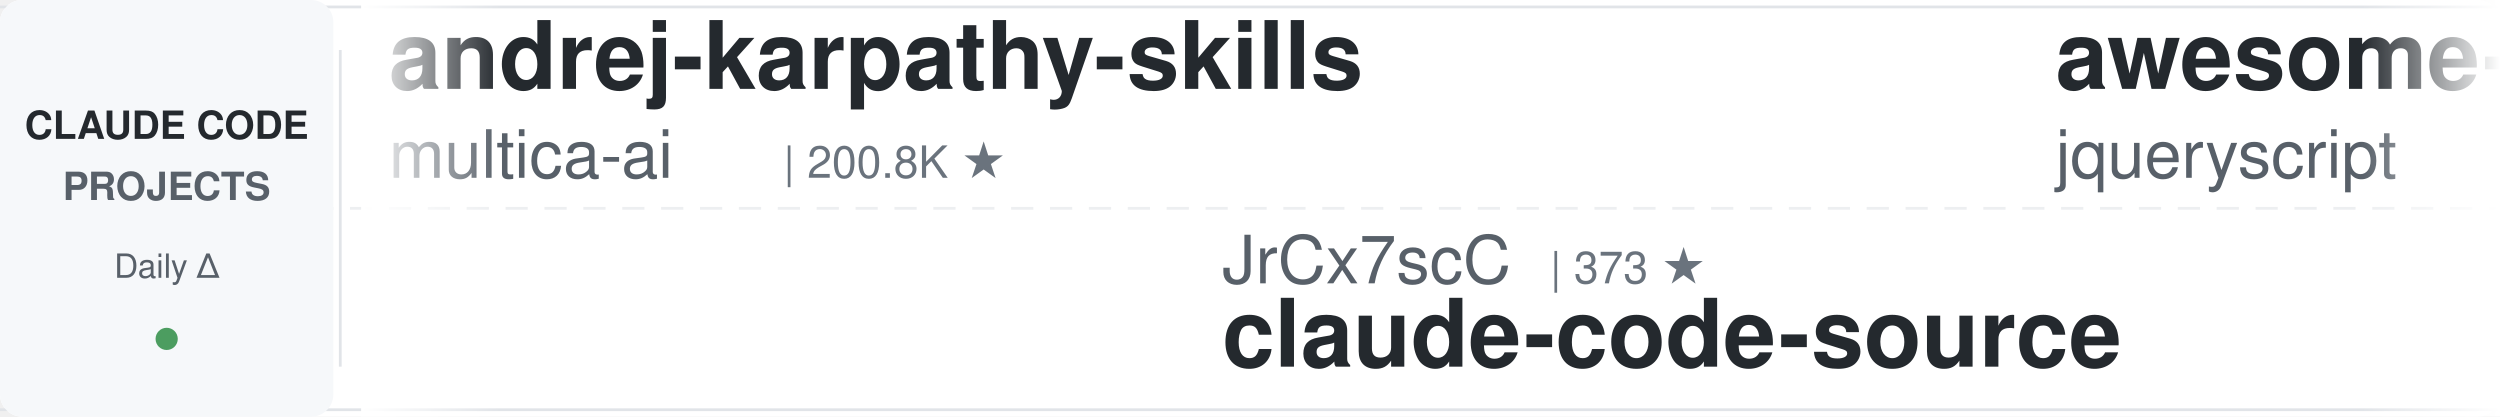
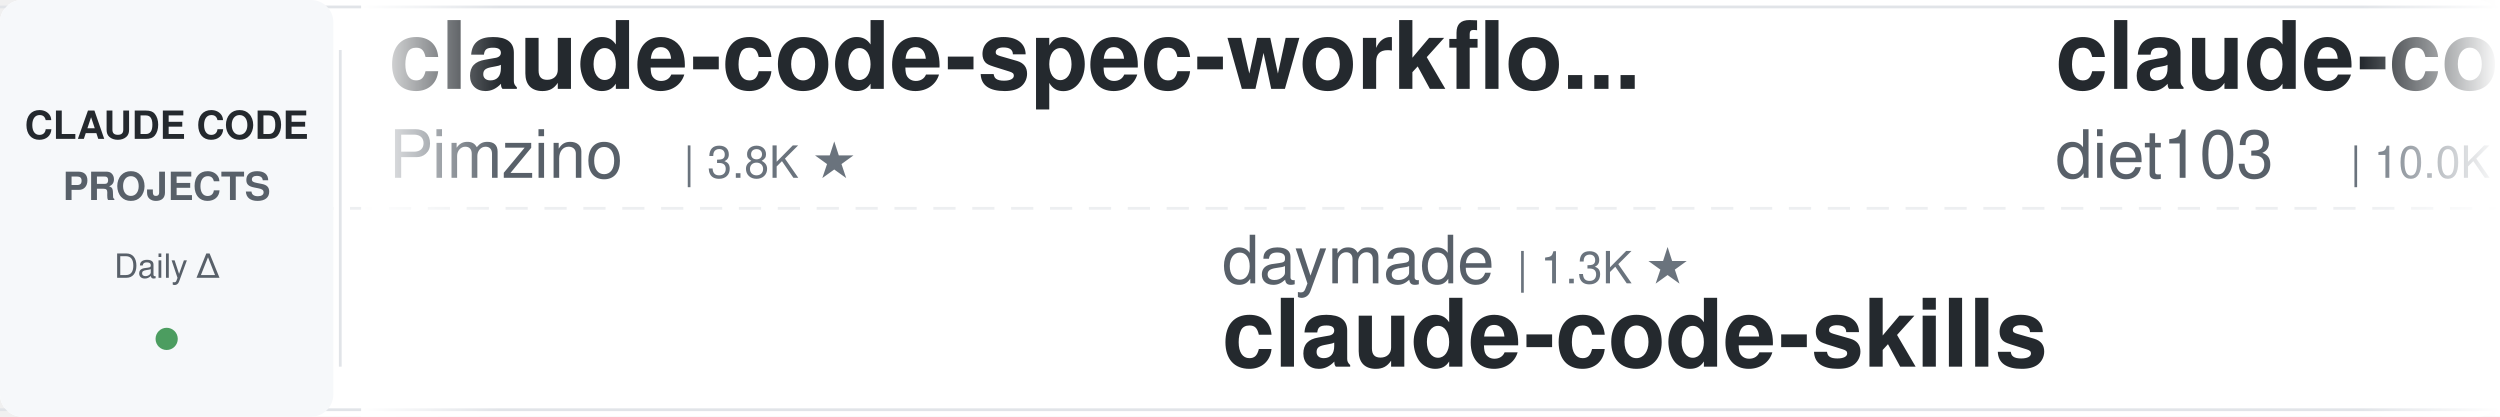
<svg xmlns="http://www.w3.org/2000/svg" width="900" height="150">
  <defs>
    <linearGradient id="leftFade" x1="0%" y1="0%" x2="100%" y2="0%">
      <stop offset="0%" style="stop-color:#ffffff;stop-opacity:1" />
      <stop offset="100%" style="stop-color:#ffffff;stop-opacity:0" />
    </linearGradient>
    <linearGradient id="rightFade" x1="0%" y1="0%" x2="100%" y2="0%">
      <stop offset="0%" style="stop-color:#ffffff;stop-opacity:0" />
      <stop offset="100%" style="stop-color:#ffffff;stop-opacity:1" />
    </linearGradient>
  </defs>
  <rect width="900" height="150" fill="#ffffff" rx="8" />
  <rect x="0" y="2" width="900" height="1" fill="#e1e4e8" />
  <rect x="0" y="147" width="900" height="1" fill="#e1e4e8" />
  <line x1="0" y1="75" x2="900" y2="75" stroke="#e1e4e8" stroke-width="1" stroke-dasharray="8 6" opacity="0.6" />
  <rect x="0" y="0" width="120" height="150" fill="#f6f8fa" rx="8" />
  <text x="60" y="50" font-family="-apple-system, BlinkMacSystemFont, 'Segoe UI', Helvetica, Arial, sans-serif" font-size="14" font-weight="600" fill="#24292e" text-anchor="middle">CLAUDE CODE</text>
  <text x="60" y="72" font-family="-apple-system, BlinkMacSystemFont, 'Segoe UI', Helvetica, Arial, sans-serif" font-size="14" font-weight="600" fill="#586069" text-anchor="middle">PROJECTS</text>
  <text x="60" y="100" font-family="-apple-system, BlinkMacSystemFont, 'Segoe UI', Helvetica, Arial, sans-serif" font-size="12" font-weight="500" fill="#586069" text-anchor="middle">Daily Δ</text>
  <circle cx="60" cy="122" r="4" fill="#22863a" opacity="0.8" />
  <rect x="122" y="18" width="1" height="114" fill="#e1e4e8" />
  <clipPath id="tickerClip">
    <rect x="130" y="0" width="770" height="150" />
  </clipPath>
  <g clip-path="url(#tickerClip)">
    <g id="tickerItems">
      <animateTransform attributeName="transform" attributeType="XML" type="translate" from="0 0" to="-3000 0" dur="54s" repeatCount="indefinite" />
      <g transform="translate(0, 0)">
-         <text x="140" y="32" font-family="-apple-system, BlinkMacSystemFont, 'Segoe UI', Helvetica, Arial, sans-serif" font-size="34" font-weight="600" fill="#24292e">andrej-karpathy-skills</text>
-         <text x="140" y="64" font-family="-apple-system, BlinkMacSystemFont, 'Segoe UI', Helvetica, Arial, sans-serif" font-size="24" font-weight="400" fill="#586069">multica-ai</text>
-         <text x="282" y="64" font-family="-apple-system, BlinkMacSystemFont, 'Segoe UI', Helvetica, Arial, sans-serif" font-size="16" font-weight="500" fill="#6a737d">| 200.8K ★</text>
+         <text x="140" y="32" font-family="-apple-system, BlinkMacSystemFont, 'Segoe UI', Helvetica, Arial, sans-serif" font-size="34" font-weight="600" fill="#24292e">claude-code-spec-workflo...</text>
+         <text x="140" y="64" font-family="-apple-system, BlinkMacSystemFont, 'Segoe UI', Helvetica, Arial, sans-serif" font-size="24" font-weight="400" fill="#586069">Pimzino</text>
+         <text x="246" y="64" font-family="-apple-system, BlinkMacSystemFont, 'Segoe UI', Helvetica, Arial, sans-serif" font-size="16" font-weight="500" fill="#6a737d">| 3.8K ★</text>
      </g>
      <g transform="translate(300, 0)">
-         <text x="140" y="102" font-family="-apple-system, BlinkMacSystemFont, 'Segoe UI', Helvetica, Arial, sans-serif" font-size="24" font-weight="400" fill="#586069">JrCx7scC</text>
-         <text x="258" y="102" font-family="-apple-system, BlinkMacSystemFont, 'Segoe UI', Helvetica, Arial, sans-serif" font-size="16" font-weight="500" fill="#6a737d">| 373 ★</text>
-         <text x="140" y="132" font-family="-apple-system, BlinkMacSystemFont, 'Segoe UI', Helvetica, Arial, sans-serif" font-size="34" font-weight="600" fill="#24292e">claude-code-source</text>
+         <text x="140" y="102" font-family="-apple-system, BlinkMacSystemFont, 'Segoe UI', Helvetica, Arial, sans-serif" font-size="24" font-weight="400" fill="#586069">daymade</text>
+         <text x="246" y="102" font-family="-apple-system, BlinkMacSystemFont, 'Segoe UI', Helvetica, Arial, sans-serif" font-size="16" font-weight="500" fill="#6a737d">| 1.3K ★</text>
+         <text x="140" y="132" font-family="-apple-system, BlinkMacSystemFont, 'Segoe UI', Helvetica, Arial, sans-serif" font-size="34" font-weight="600" fill="#24292e">claude-code-skills</text>
      </g>
      <g transform="translate(600, 0)">
-         <text x="140" y="32" font-family="-apple-system, BlinkMacSystemFont, 'Segoe UI', Helvetica, Arial, sans-serif" font-size="34" font-weight="600" fill="#24292e">awesome-claude-code</text>
-         <text x="140" y="64" font-family="-apple-system, BlinkMacSystemFont, 'Segoe UI', Helvetica, Arial, sans-serif" font-size="24" font-weight="400" fill="#586069">jqueryscript</text>
-         <text x="306" y="64" font-family="-apple-system, BlinkMacSystemFont, 'Segoe UI', Helvetica, Arial, sans-serif" font-size="16" font-weight="500" fill="#6a737d">| 492 ★</text>
+         <text x="140" y="32" font-family="-apple-system, BlinkMacSystemFont, 'Segoe UI', Helvetica, Arial, sans-serif" font-size="34" font-weight="600" fill="#24292e">claude-code-infrastructu...</text>
+         <text x="140" y="64" font-family="-apple-system, BlinkMacSystemFont, 'Segoe UI', Helvetica, Arial, sans-serif" font-size="24" font-weight="400" fill="#586069">diet103</text>
+         <text x="246" y="64" font-family="-apple-system, BlinkMacSystemFont, 'Segoe UI', Helvetica, Arial, sans-serif" font-size="16" font-weight="500" fill="#6a737d">| 10.0K ★</text>
      </g>
      <g transform="translate(900, 0)">
-         <text x="140" y="102" font-family="-apple-system, BlinkMacSystemFont, 'Segoe UI', Helvetica, Arial, sans-serif" font-size="24" font-weight="400" fill="#586069">frankbria</text>
-         <text x="270" y="102" font-family="-apple-system, BlinkMacSystemFont, 'Segoe UI', Helvetica, Arial, sans-serif" font-size="16" font-weight="500" fill="#6a737d">| 9.6K ★</text>
-         <text x="140" y="132" font-family="-apple-system, BlinkMacSystemFont, 'Segoe UI', Helvetica, Arial, sans-serif" font-size="34" font-weight="600" fill="#24292e">ralph-claude-code</text>
+         <text x="140" y="102" font-family="-apple-system, BlinkMacSystemFont, 'Segoe UI', Helvetica, Arial, sans-serif" font-size="24" font-weight="400" fill="#586069">1rgs</text>
+         <text x="210" y="102" font-family="-apple-system, BlinkMacSystemFont, 'Segoe UI', Helvetica, Arial, sans-serif" font-size="16" font-weight="500" fill="#6a737d">| 3.7K ★</text>
+         <text x="140" y="132" font-family="-apple-system, BlinkMacSystemFont, 'Segoe UI', Helvetica, Arial, sans-serif" font-size="34" font-weight="600" fill="#24292e">claude-code-proxy</text>
      </g>
      <g transform="translate(1200, 0)">
-         <text x="140" y="32" font-family="-apple-system, BlinkMacSystemFont, 'Segoe UI', Helvetica, Arial, sans-serif" font-size="34" font-weight="600" fill="#24292e">claude_code_src</text>
-         <text x="140" y="64" font-family="-apple-system, BlinkMacSystemFont, 'Segoe UI', Helvetica, Arial, sans-serif" font-size="24" font-weight="400" fill="#586069">ponponon</text>
-         <text x="258" y="64" font-family="-apple-system, BlinkMacSystemFont, 'Segoe UI', Helvetica, Arial, sans-serif" font-size="16" font-weight="500" fill="#6a737d">| 2.3K ★</text>
+         <text x="140" y="32" font-family="-apple-system, BlinkMacSystemFont, 'Segoe UI', Helvetica, Arial, sans-serif" font-size="34" font-weight="600" fill="#24292e">claude-code-prompts</text>
+         <text x="140" y="64" font-family="-apple-system, BlinkMacSystemFont, 'Segoe UI', Helvetica, Arial, sans-serif" font-size="24" font-weight="400" fill="#586069">repowise-dev</text>
+         <text x="306" y="64" font-family="-apple-system, BlinkMacSystemFont, 'Segoe UI', Helvetica, Arial, sans-serif" font-size="16" font-weight="500" fill="#6a737d">| 1.2K ★</text>
      </g>
      <g transform="translate(1500, 0)">
-         <text x="140" y="102" font-family="-apple-system, BlinkMacSystemFont, 'Segoe UI', Helvetica, Arial, sans-serif" font-size="24" font-weight="400" fill="#586069">huangjia2019</text>
-         <text x="306" y="102" font-family="-apple-system, BlinkMacSystemFont, 'Segoe UI', Helvetica, Arial, sans-serif" font-size="16" font-weight="500" fill="#6a737d">| 1.1K ★</text>
-         <text x="140" y="132" font-family="-apple-system, BlinkMacSystemFont, 'Segoe UI', Helvetica, Arial, sans-serif" font-size="34" font-weight="600" fill="#24292e">claude-code-engineering</text>
+         <text x="140" y="102" font-family="-apple-system, BlinkMacSystemFont, 'Segoe UI', Helvetica, Arial, sans-serif" font-size="24" font-weight="400" fill="#586069">SeemSeam</text>
+         <text x="258" y="102" font-family="-apple-system, BlinkMacSystemFont, 'Segoe UI', Helvetica, Arial, sans-serif" font-size="16" font-weight="500" fill="#6a737d">| 3.4K ★</text>
+         <text x="140" y="132" font-family="-apple-system, BlinkMacSystemFont, 'Segoe UI', Helvetica, Arial, sans-serif" font-size="34" font-weight="600" fill="#24292e">claude_codex_bridge</text>
      </g>
      <g transform="translate(1800, 0)">
-         <text x="140" y="32" font-family="-apple-system, BlinkMacSystemFont, 'Segoe UI', Helvetica, Arial, sans-serif" font-size="34" font-weight="600" fill="#24292e">claude-howto</text>
-         <text x="140" y="64" font-family="-apple-system, BlinkMacSystemFont, 'Segoe UI', Helvetica, Arial, sans-serif" font-size="24" font-weight="400" fill="#586069">luongnv89</text>
-         <text x="270" y="64" font-family="-apple-system, BlinkMacSystemFont, 'Segoe UI', Helvetica, Arial, sans-serif" font-size="16" font-weight="500" fill="#6a737d">| 40.9K ★</text>
+         <text x="140" y="32" font-family="-apple-system, BlinkMacSystemFont, 'Segoe UI', Helvetica, Arial, sans-serif" font-size="34" font-weight="600" fill="#24292e">claude-code-ultimate-gui...</text>
+         <text x="140" y="64" font-family="-apple-system, BlinkMacSystemFont, 'Segoe UI', Helvetica, Arial, sans-serif" font-size="24" font-weight="400" fill="#586069">FlorianBruniaux</text>
+         <text x="342" y="64" font-family="-apple-system, BlinkMacSystemFont, 'Segoe UI', Helvetica, Arial, sans-serif" font-size="16" font-weight="500" fill="#6a737d">| 5.7K ★</text>
      </g>
      <g transform="translate(2100, 0)">
-         <text x="140" y="102" font-family="-apple-system, BlinkMacSystemFont, 'Segoe UI', Helvetica, Arial, sans-serif" font-size="24" font-weight="400" fill="#586069">liuup</text>
-         <text x="222" y="102" font-family="-apple-system, BlinkMacSystemFont, 'Segoe UI', Helvetica, Arial, sans-serif" font-size="16" font-weight="500" fill="#6a737d">| 3.8K ★</text>
-         <text x="140" y="132" font-family="-apple-system, BlinkMacSystemFont, 'Segoe UI', Helvetica, Arial, sans-serif" font-size="34" font-weight="600" fill="#24292e">claude-code-analysis</text>
+         <text x="140" y="102" font-family="-apple-system, BlinkMacSystemFont, 'Segoe UI', Helvetica, Arial, sans-serif" font-size="24" font-weight="400" fill="#586069">ykdojo</text>
+         <text x="234" y="102" font-family="-apple-system, BlinkMacSystemFont, 'Segoe UI', Helvetica, Arial, sans-serif" font-size="16" font-weight="500" fill="#6a737d">| 9.6K ★</text>
+         <text x="140" y="132" font-family="-apple-system, BlinkMacSystemFont, 'Segoe UI', Helvetica, Arial, sans-serif" font-size="34" font-weight="600" fill="#24292e">claude-code-tips</text>
      </g>
      <g transform="translate(2400, 0)">
-         <text x="140" y="32" font-family="-apple-system, BlinkMacSystemFont, 'Segoe UI', Helvetica, Arial, sans-serif" font-size="34" font-weight="600" fill="#24292e">claude-code-showcase</text>
-         <text x="140" y="64" font-family="-apple-system, BlinkMacSystemFont, 'Segoe UI', Helvetica, Arial, sans-serif" font-size="24" font-weight="400" fill="#586069">ChrisWiles</text>
-         <text x="282" y="64" font-family="-apple-system, BlinkMacSystemFont, 'Segoe UI', Helvetica, Arial, sans-serif" font-size="16" font-weight="500" fill="#6a737d">| 6.0K ★</text>
+         <text x="140" y="32" font-family="-apple-system, BlinkMacSystemFont, 'Segoe UI', Helvetica, Arial, sans-serif" font-size="34" font-weight="600" fill="#24292e">system_prompts_leaks</text>
+         <text x="140" y="64" font-family="-apple-system, BlinkMacSystemFont, 'Segoe UI', Helvetica, Arial, sans-serif" font-size="24" font-weight="400" fill="#586069">asgeirtj</text>
+         <text x="258" y="64" font-family="-apple-system, BlinkMacSystemFont, 'Segoe UI', Helvetica, Arial, sans-serif" font-size="16" font-weight="500" fill="#6a737d">| 62.6K ★</text>
      </g>
      <g transform="translate(2700, 0)">
-         <text x="140" y="102" font-family="-apple-system, BlinkMacSystemFont, 'Segoe UI', Helvetica, Arial, sans-serif" font-size="24" font-weight="400" fill="#586069">alirezarezvani</text>
-         <text x="330" y="102" font-family="-apple-system, BlinkMacSystemFont, 'Segoe UI', Helvetica, Arial, sans-serif" font-size="16" font-weight="500" fill="#6a737d">| 24.2K ★</text>
-         <text x="140" y="132" font-family="-apple-system, BlinkMacSystemFont, 'Segoe UI', Helvetica, Arial, sans-serif" font-size="34" font-weight="600" fill="#24292e">claude-skills</text>
+         <text x="140" y="102" font-family="-apple-system, BlinkMacSystemFont, 'Segoe UI', Helvetica, Arial, sans-serif" font-size="24" font-weight="400" fill="#586069">Cranot</text>
+         <text x="234" y="102" font-family="-apple-system, BlinkMacSystemFont, 'Segoe UI', Helvetica, Arial, sans-serif" font-size="16" font-weight="500" fill="#6a737d">| 2.9K ★</text>
+         <text x="140" y="132" font-family="-apple-system, BlinkMacSystemFont, 'Segoe UI', Helvetica, Arial, sans-serif" font-size="34" font-weight="600" fill="#24292e">claude-code-guide</text>
      </g>
      <g transform="translate(3000, 0)">
-         <text x="140" y="32" font-family="-apple-system, BlinkMacSystemFont, 'Segoe UI', Helvetica, Arial, sans-serif" font-size="34" font-weight="600" fill="#24292e">andrej-karpathy-skills</text>
-         <text x="140" y="64" font-family="-apple-system, BlinkMacSystemFont, 'Segoe UI', Helvetica, Arial, sans-serif" font-size="24" font-weight="400" fill="#586069">multica-ai</text>
-         <text x="282" y="64" font-family="-apple-system, BlinkMacSystemFont, 'Segoe UI', Helvetica, Arial, sans-serif" font-size="16" font-weight="500" fill="#6a737d">| 200.8K ★</text>
+         <text x="140" y="32" font-family="-apple-system, BlinkMacSystemFont, 'Segoe UI', Helvetica, Arial, sans-serif" font-size="34" font-weight="600" fill="#24292e">claude-code-spec-workflo...</text>
+         <text x="140" y="64" font-family="-apple-system, BlinkMacSystemFont, 'Segoe UI', Helvetica, Arial, sans-serif" font-size="24" font-weight="400" fill="#586069">Pimzino</text>
+         <text x="246" y="64" font-family="-apple-system, BlinkMacSystemFont, 'Segoe UI', Helvetica, Arial, sans-serif" font-size="16" font-weight="500" fill="#6a737d">| 3.8K ★</text>
      </g>
      <g transform="translate(3300, 0)">
-         <text x="140" y="102" font-family="-apple-system, BlinkMacSystemFont, 'Segoe UI', Helvetica, Arial, sans-serif" font-size="24" font-weight="400" fill="#586069">JrCx7scC</text>
-         <text x="258" y="102" font-family="-apple-system, BlinkMacSystemFont, 'Segoe UI', Helvetica, Arial, sans-serif" font-size="16" font-weight="500" fill="#6a737d">| 373 ★</text>
-         <text x="140" y="132" font-family="-apple-system, BlinkMacSystemFont, 'Segoe UI', Helvetica, Arial, sans-serif" font-size="34" font-weight="600" fill="#24292e">claude-code-source</text>
+         <text x="140" y="102" font-family="-apple-system, BlinkMacSystemFont, 'Segoe UI', Helvetica, Arial, sans-serif" font-size="24" font-weight="400" fill="#586069">daymade</text>
+         <text x="246" y="102" font-family="-apple-system, BlinkMacSystemFont, 'Segoe UI', Helvetica, Arial, sans-serif" font-size="16" font-weight="500" fill="#6a737d">| 1.3K ★</text>
+         <text x="140" y="132" font-family="-apple-system, BlinkMacSystemFont, 'Segoe UI', Helvetica, Arial, sans-serif" font-size="34" font-weight="600" fill="#24292e">claude-code-skills</text>
      </g>
      <g transform="translate(3600, 0)">
-         <text x="140" y="32" font-family="-apple-system, BlinkMacSystemFont, 'Segoe UI', Helvetica, Arial, sans-serif" font-size="34" font-weight="600" fill="#24292e">awesome-claude-code</text>
-         <text x="140" y="64" font-family="-apple-system, BlinkMacSystemFont, 'Segoe UI', Helvetica, Arial, sans-serif" font-size="24" font-weight="400" fill="#586069">jqueryscript</text>
-         <text x="306" y="64" font-family="-apple-system, BlinkMacSystemFont, 'Segoe UI', Helvetica, Arial, sans-serif" font-size="16" font-weight="500" fill="#6a737d">| 492 ★</text>
+         <text x="140" y="32" font-family="-apple-system, BlinkMacSystemFont, 'Segoe UI', Helvetica, Arial, sans-serif" font-size="34" font-weight="600" fill="#24292e">claude-code-infrastructu...</text>
+         <text x="140" y="64" font-family="-apple-system, BlinkMacSystemFont, 'Segoe UI', Helvetica, Arial, sans-serif" font-size="24" font-weight="400" fill="#586069">diet103</text>
+         <text x="246" y="64" font-family="-apple-system, BlinkMacSystemFont, 'Segoe UI', Helvetica, Arial, sans-serif" font-size="16" font-weight="500" fill="#6a737d">| 10.0K ★</text>
      </g>
      <g transform="translate(3900, 0)">
-         <text x="140" y="102" font-family="-apple-system, BlinkMacSystemFont, 'Segoe UI', Helvetica, Arial, sans-serif" font-size="24" font-weight="400" fill="#586069">frankbria</text>
-         <text x="270" y="102" font-family="-apple-system, BlinkMacSystemFont, 'Segoe UI', Helvetica, Arial, sans-serif" font-size="16" font-weight="500" fill="#6a737d">| 9.6K ★</text>
-         <text x="140" y="132" font-family="-apple-system, BlinkMacSystemFont, 'Segoe UI', Helvetica, Arial, sans-serif" font-size="34" font-weight="600" fill="#24292e">ralph-claude-code</text>
+         <text x="140" y="102" font-family="-apple-system, BlinkMacSystemFont, 'Segoe UI', Helvetica, Arial, sans-serif" font-size="24" font-weight="400" fill="#586069">1rgs</text>
+         <text x="210" y="102" font-family="-apple-system, BlinkMacSystemFont, 'Segoe UI', Helvetica, Arial, sans-serif" font-size="16" font-weight="500" fill="#6a737d">| 3.7K ★</text>
+         <text x="140" y="132" font-family="-apple-system, BlinkMacSystemFont, 'Segoe UI', Helvetica, Arial, sans-serif" font-size="34" font-weight="600" fill="#24292e">claude-code-proxy</text>
      </g>
    </g>
  </g>
  <rect x="130" y="0" width="50" height="150" fill="url(#leftFade)" />
  <rect x="850" y="0" width="50" height="150" fill="url(#rightFade)" />
</svg>
